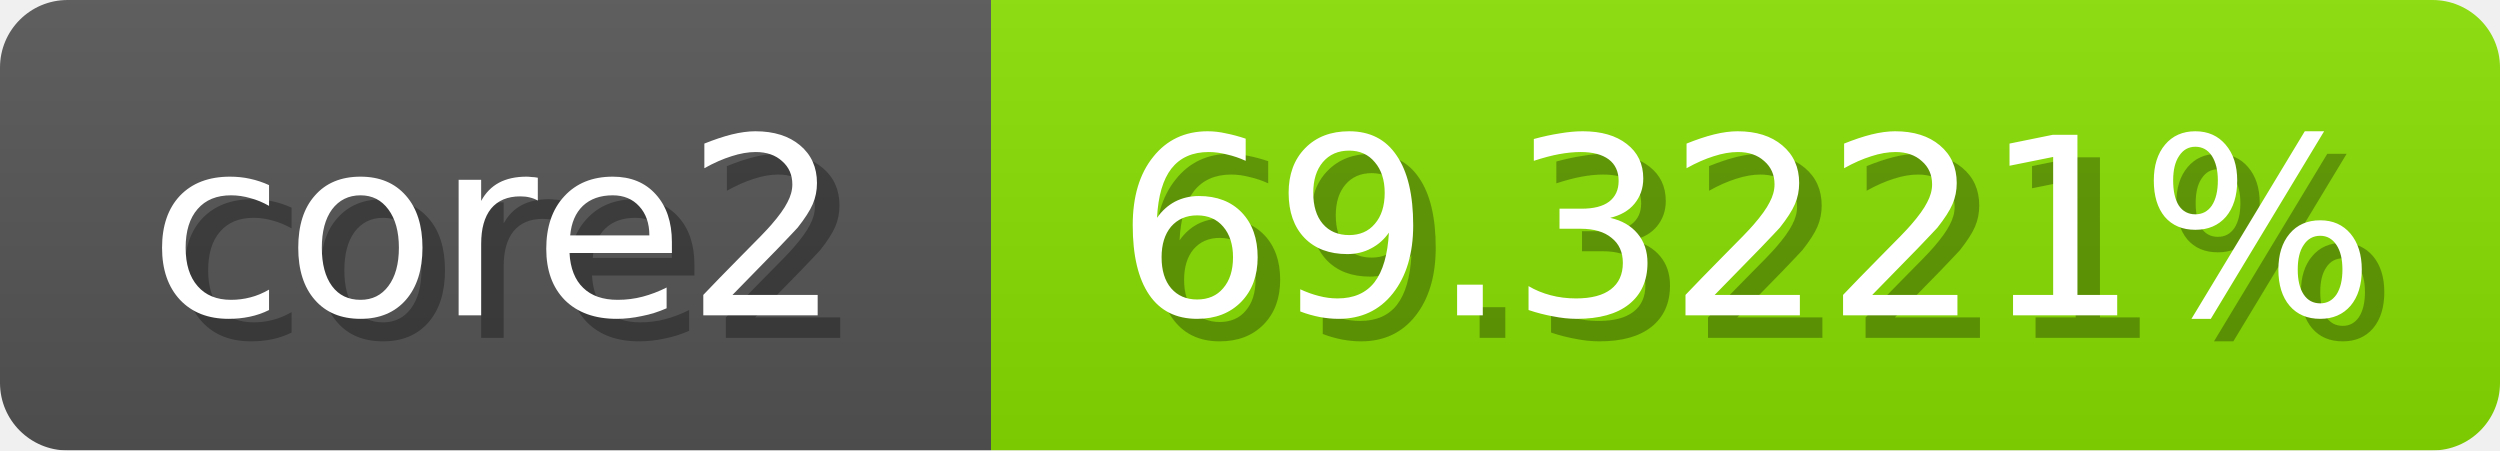
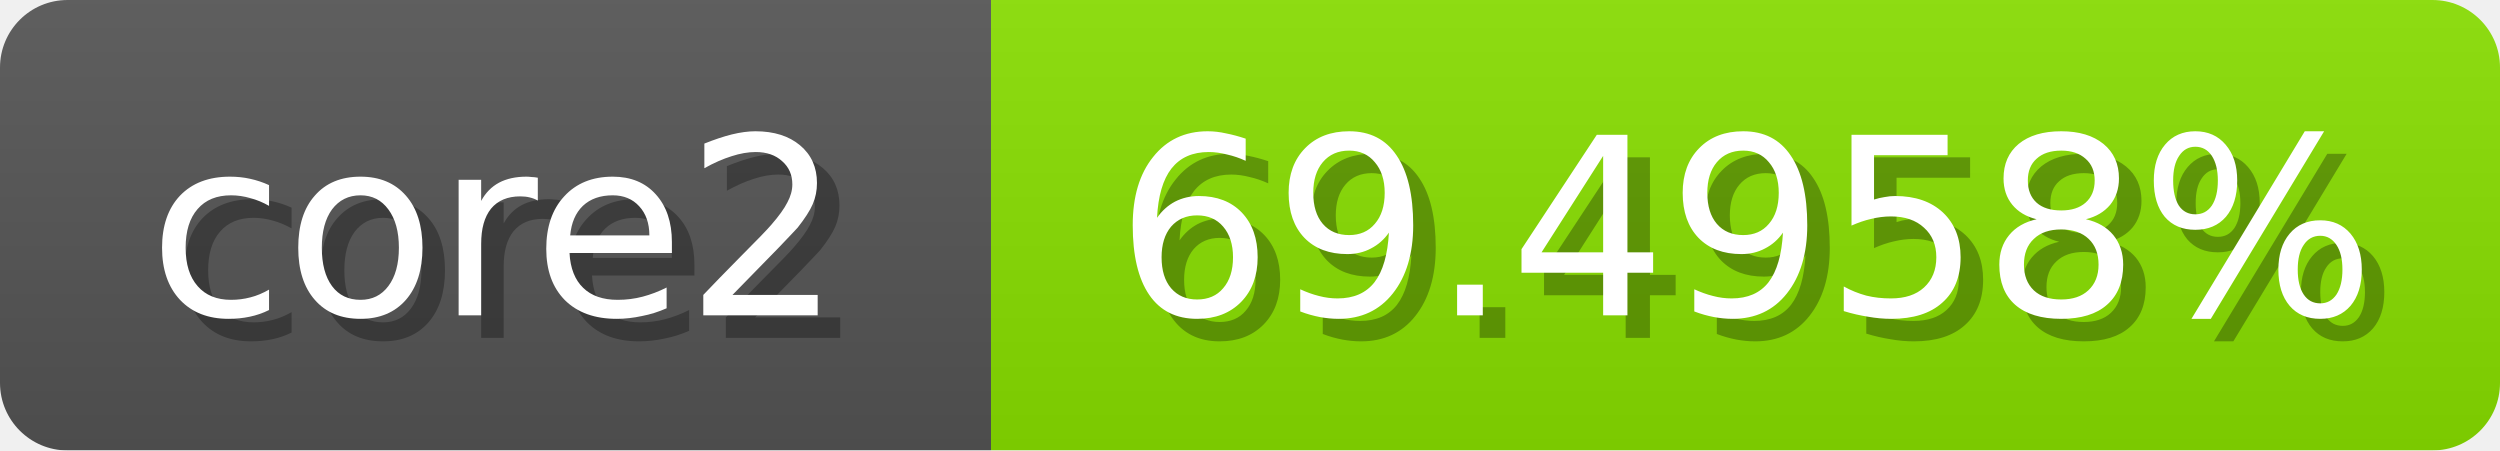
<svg xmlns="http://www.w3.org/2000/svg" width="111" height="20">
  <linearGradient id="b" x2="0" y2="100%">
    <stop offset="0" stop-color="#bbb" stop-opacity=".1" />
    <stop offset="1" stop-opacity=".1" />
  </linearGradient>
  <mask id="anybadge_1">
    <rect width="111" height="20" rx="3" fill="#fff" />
  </mask>
  <g mask="url(#anybadge_1)">
    <path fill="#555" d="M0 0h44v20H0z" />
    <path fill="#89e000" d="M44 0h67v20H44z" />
    <path fill="url(#b)" d="M0 0h111v20H0z" />
  </g>
  <g fill="#fff" text-anchor="middle" font-family="DejaVu Sans,Verdana,Geneva,sans-serif" font-size="11">
    <text x="23.0" y="15" fill="#010101" fill-opacity=".3">core2</text>
    <text x="22.0" y="14">core2</text>
  </g>
  <g fill="#fff" text-anchor="middle" font-family="DejaVu Sans,Verdana,Geneva,sans-serif" font-size="11">
-     <text x="78.5" y="15" fill="#010101" fill-opacity=".3">69.3221%</text>
-     <text x="77.5" y="14">69.3221%</text>
+     <text x="78.5" y="15" fill="#010101" fill-opacity=".3">69.4958%</text>
+     <text x="77.5" y="14">69.4958%</text>
  </g>
</svg>
